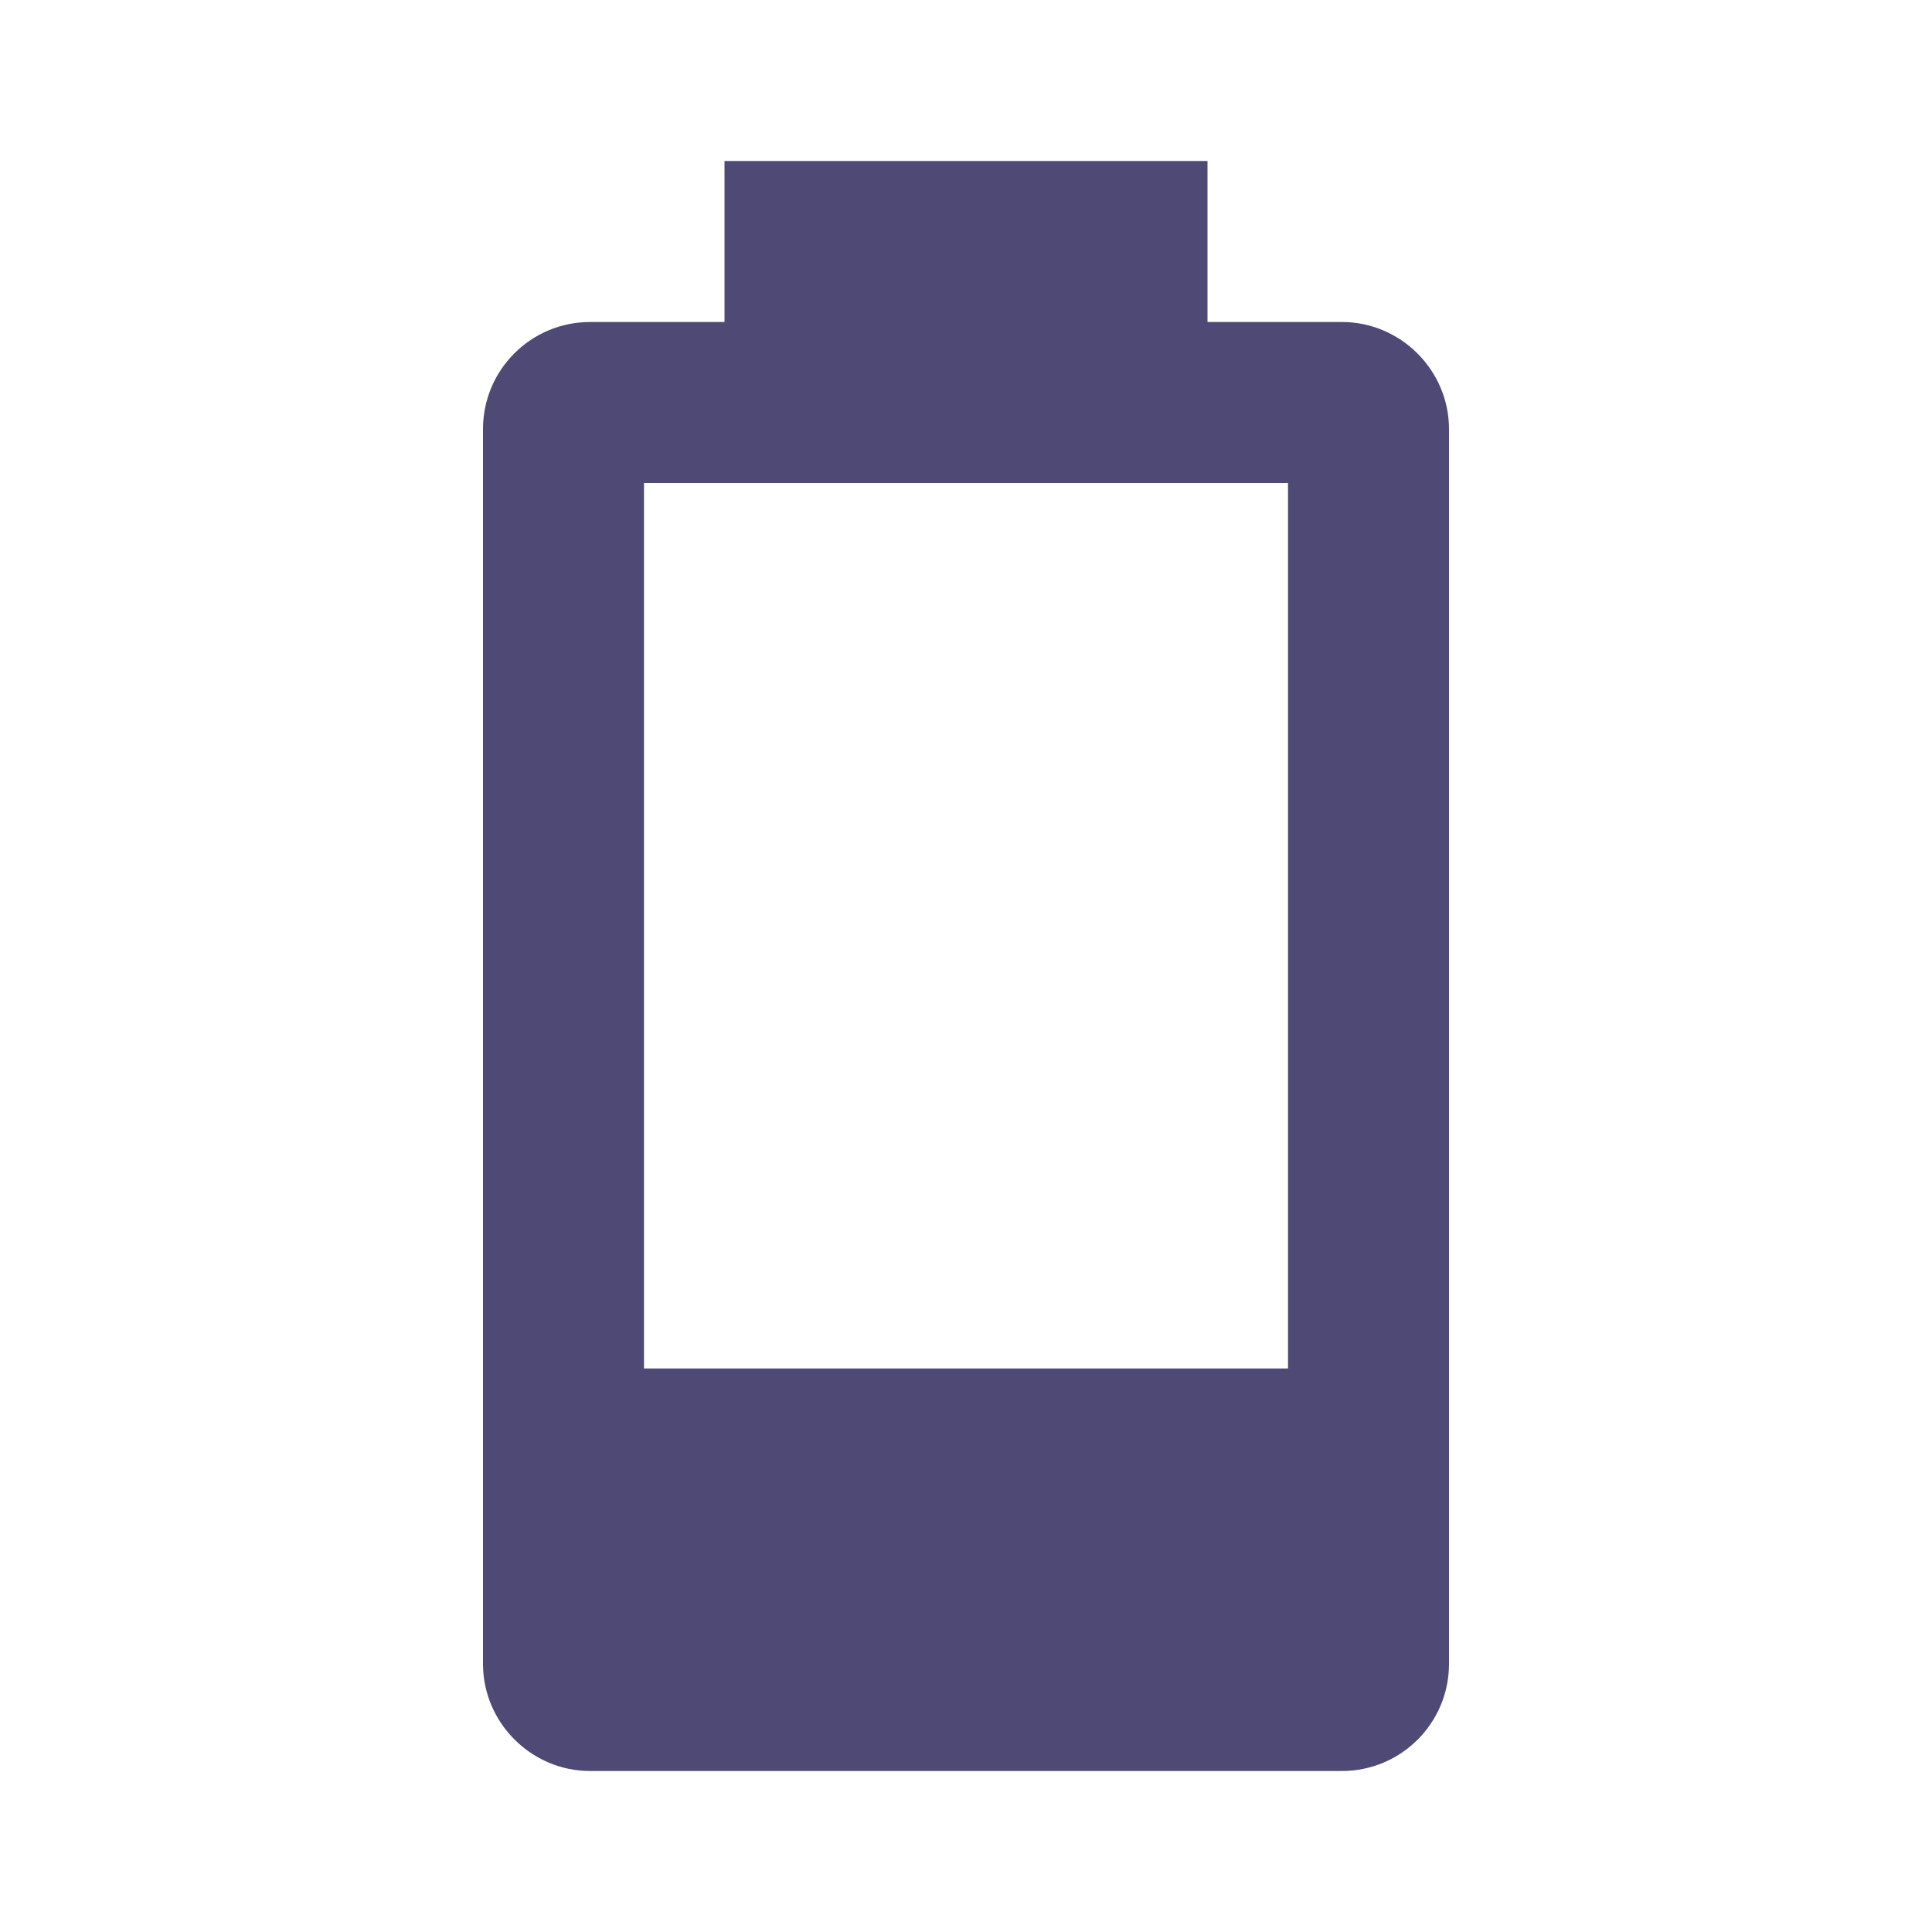
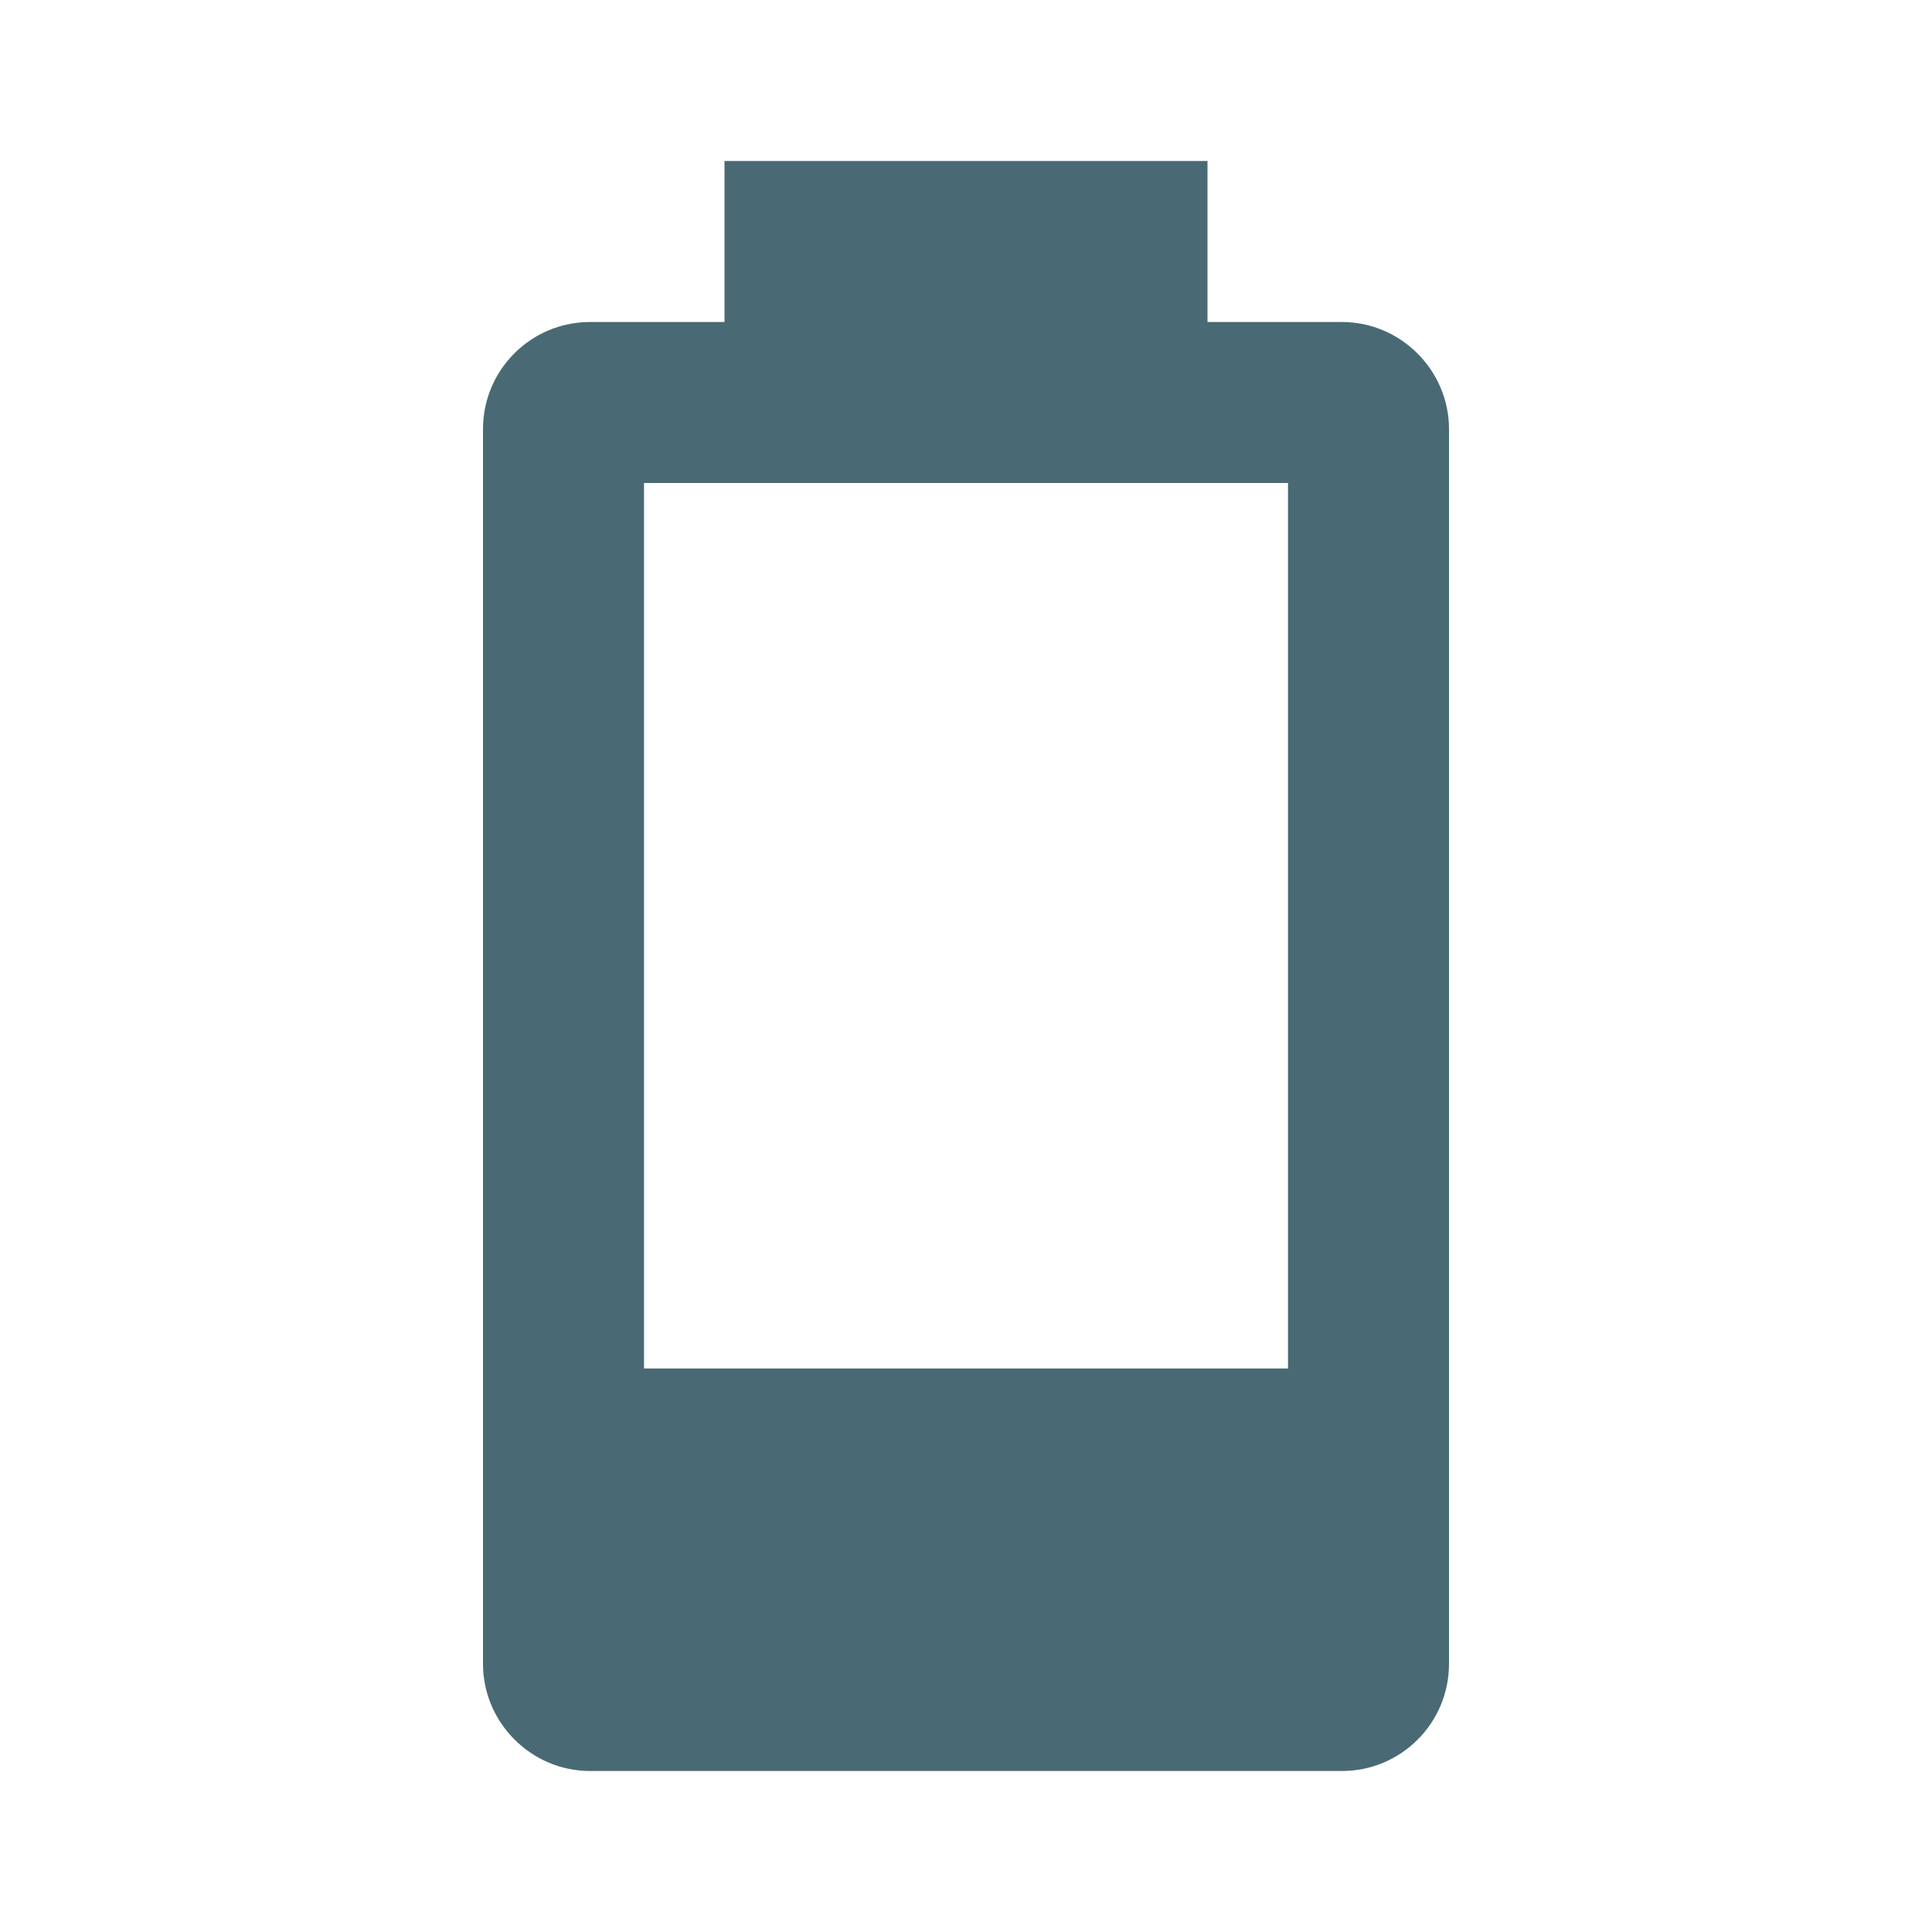
<svg xmlns="http://www.w3.org/2000/svg" viewBox="0 0 24 24">
-   <path d="M16,17H8V6H16M16.67,4H15V2H9V4H7.33A1.33,1.33 0 0,0 6,5.33V20.67C6,21.4 6.6,22 7.33,22H16.67A1.33,1.33 0 0,0 18,20.67V5.33C18,4.6 17.4,4 16.67,4Z" fill="#4E4975" />
+   <path d="M16,17H8V6H16M16.67,4H15V2H9V4H7.33A1.33,1.33 0 0,0 6,5.33V20.67C6,21.4 6.6,22 7.33,22H16.67A1.33,1.33 0 0,0 18,20.67V5.33C18,4.6 17.4,4 16.67,4Z" fill="#496A74" />
</svg>
